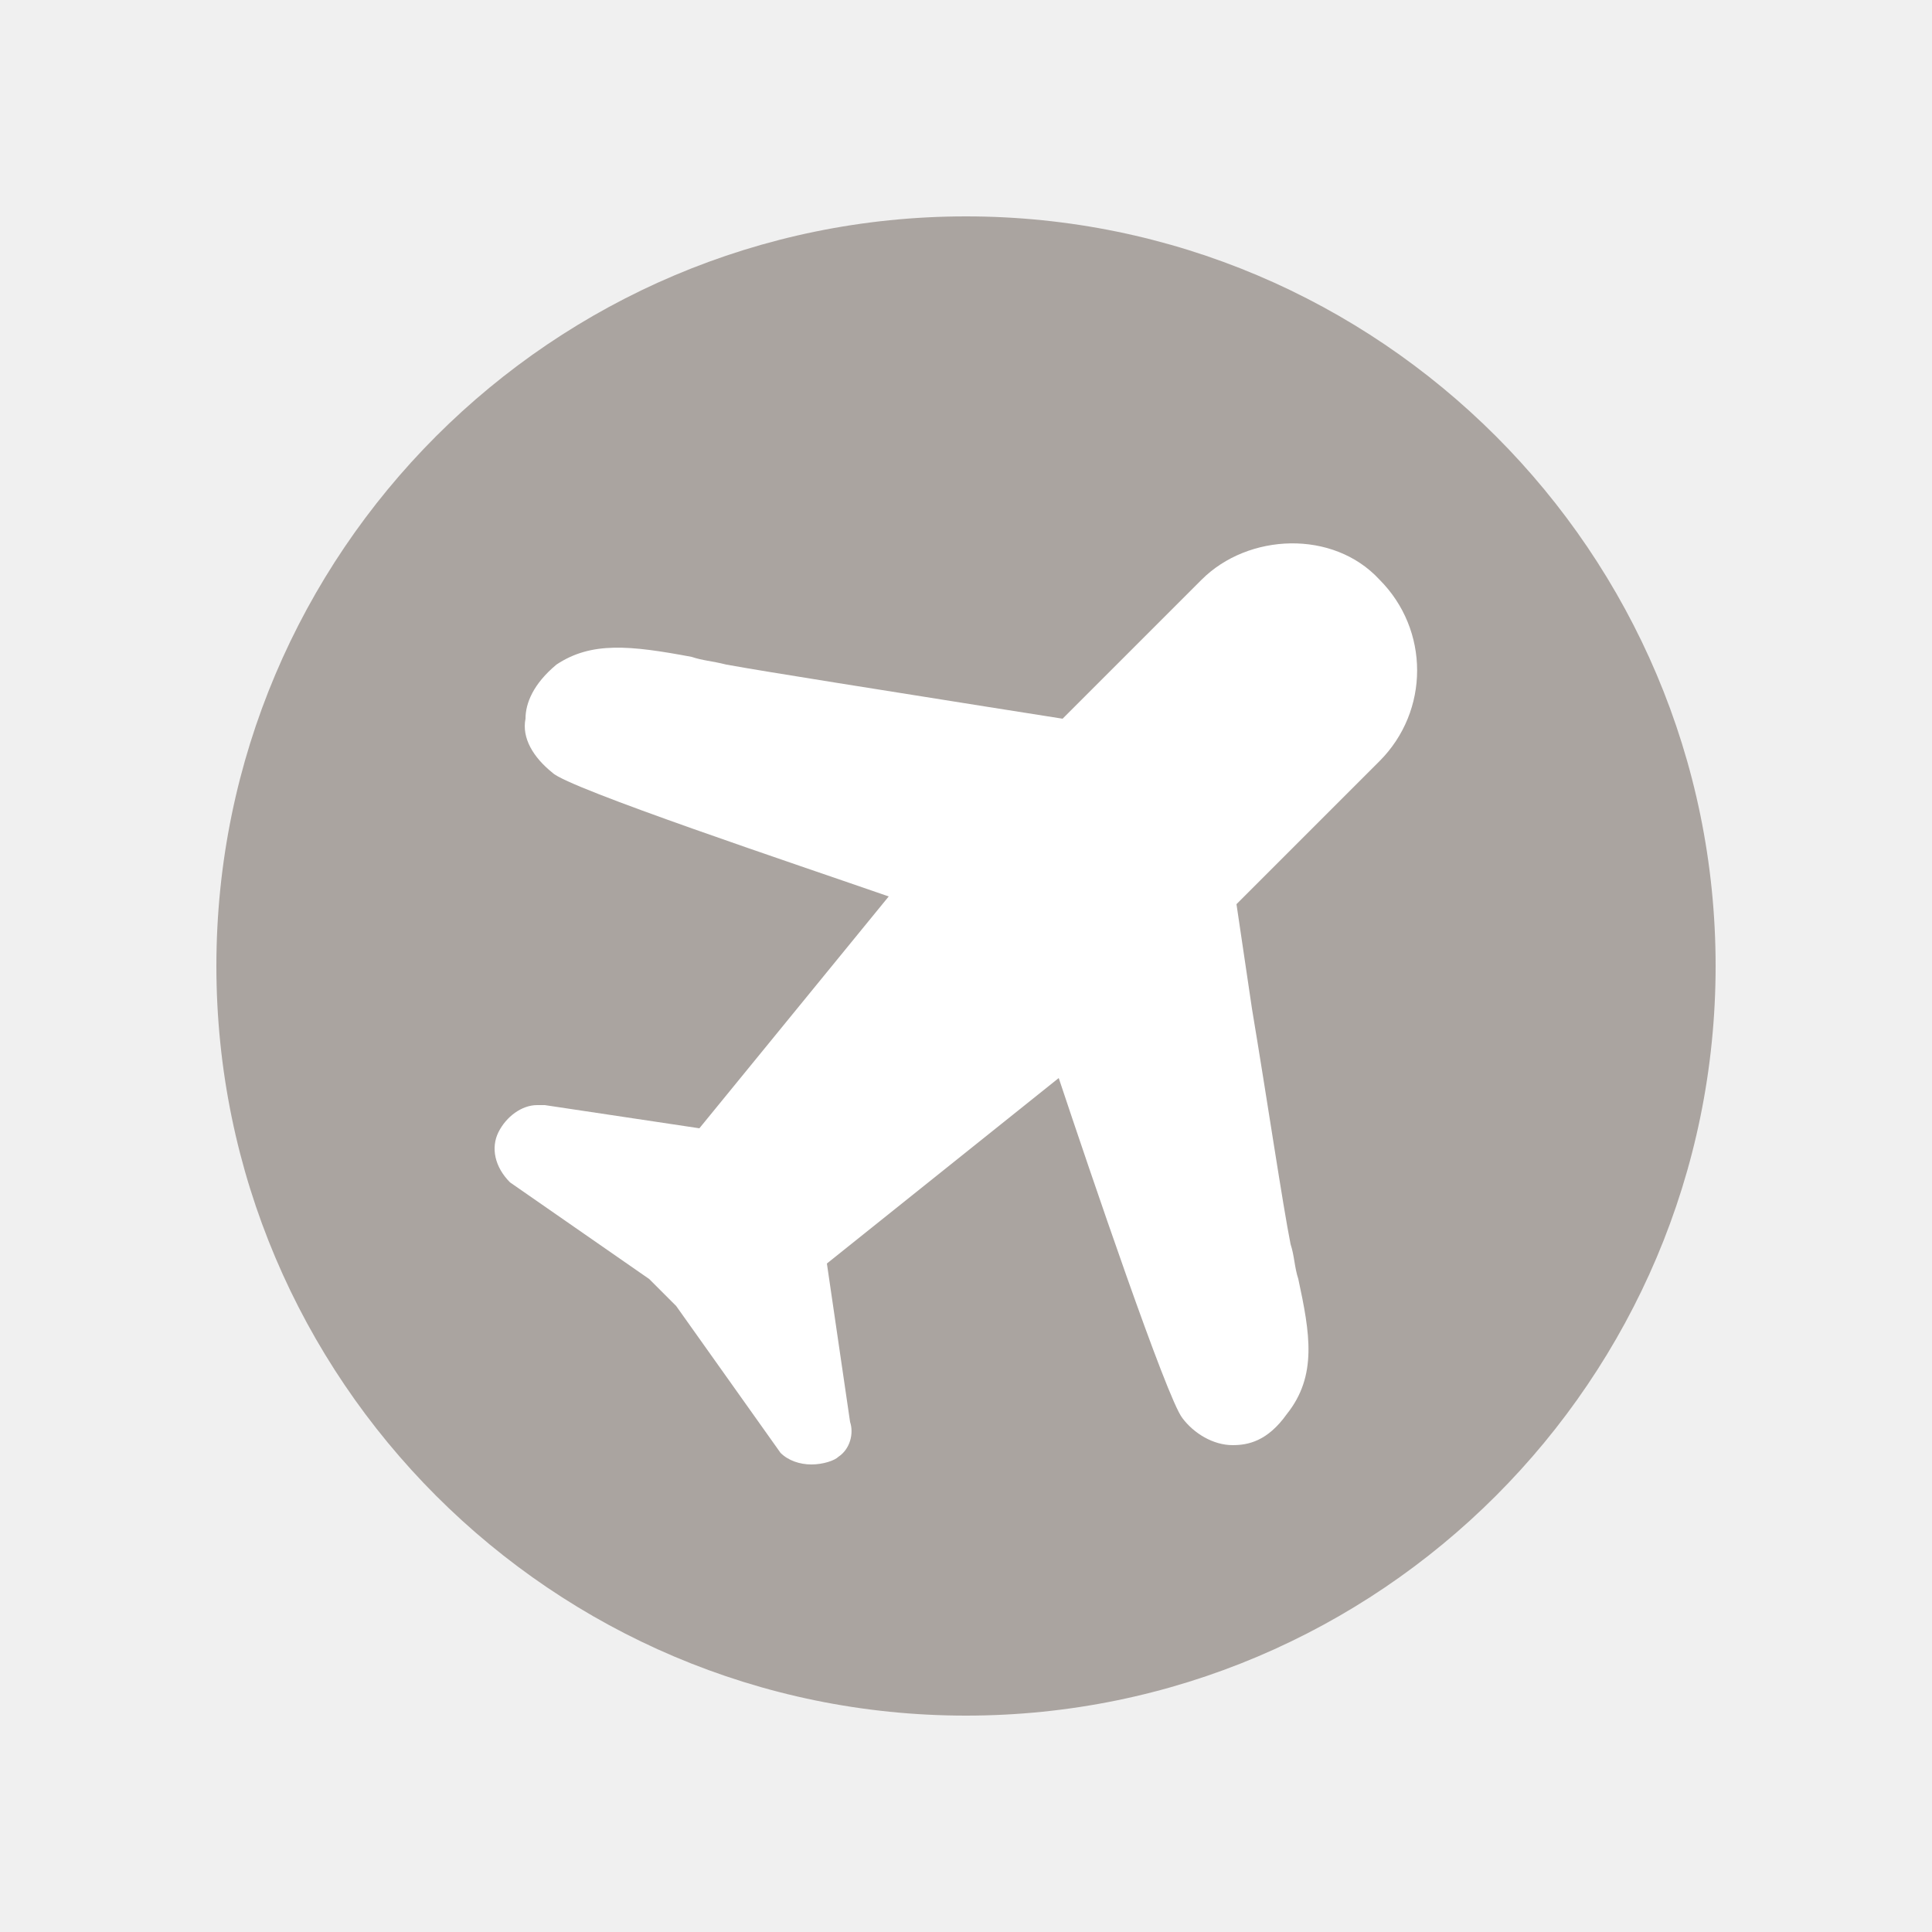
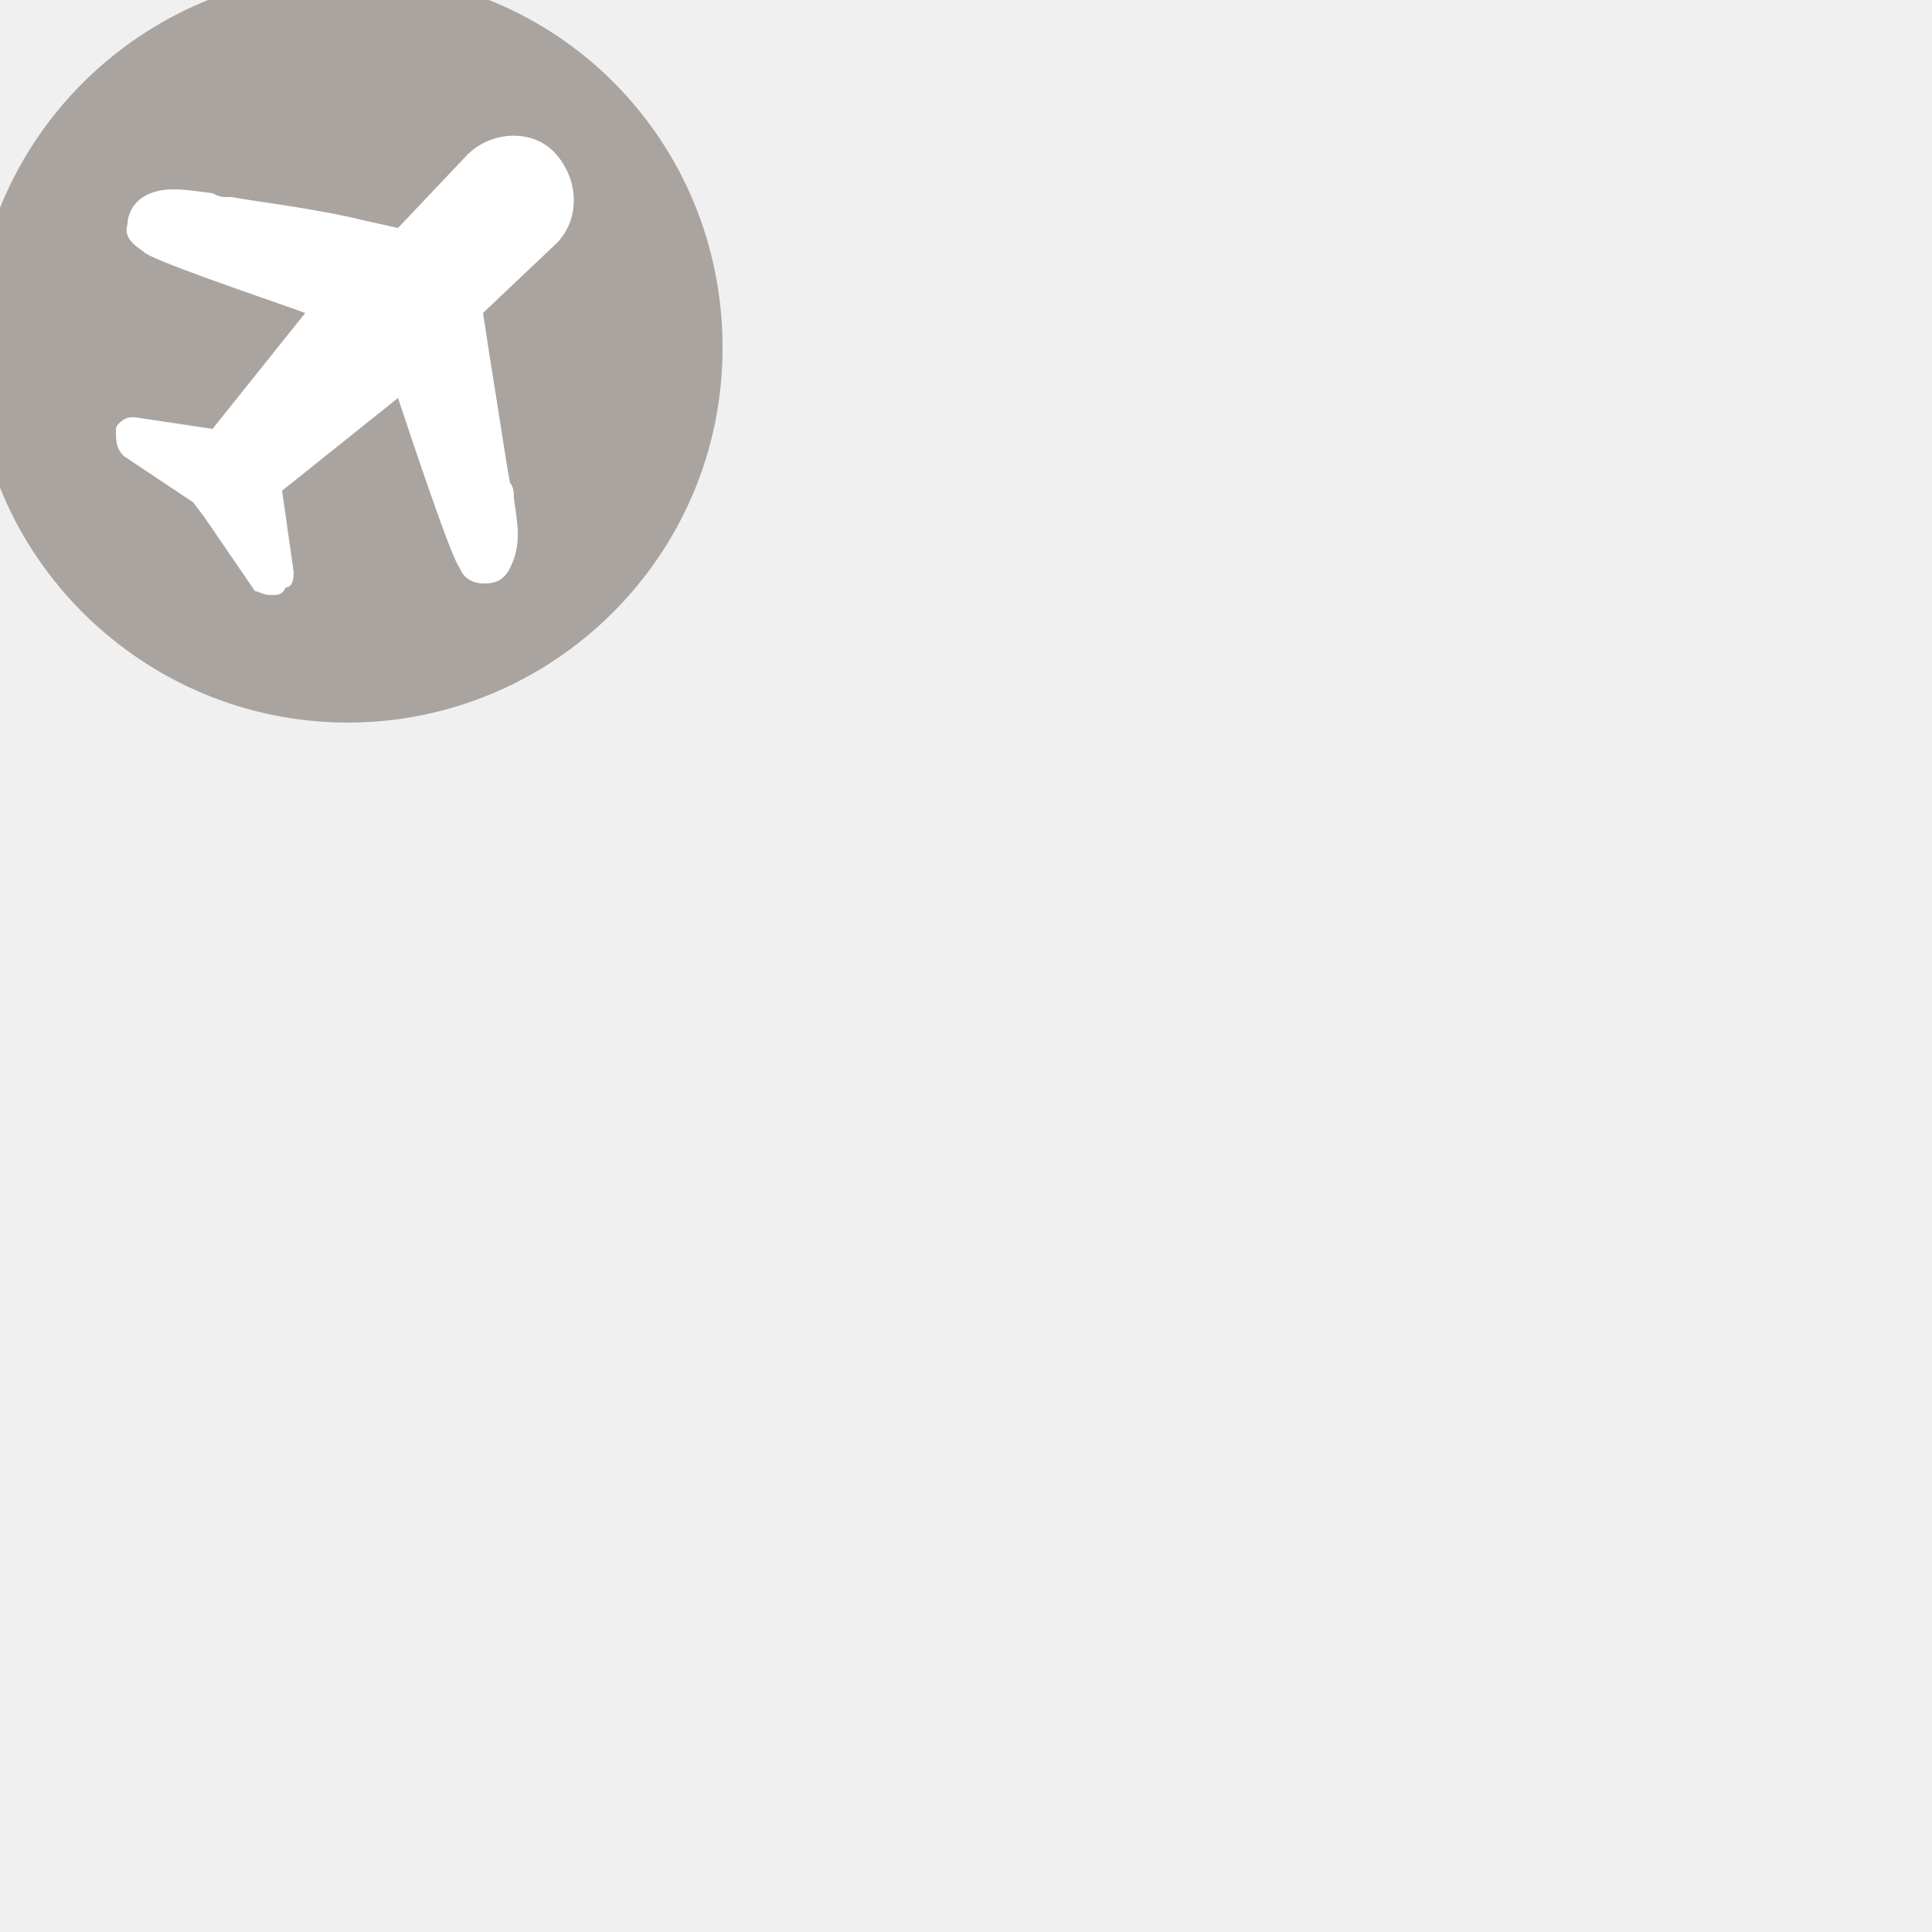
- <svg xmlns="http://www.w3.org/2000/svg" version="1.1" id="Layer_1" x="0px" y="0px" width="50px" height="50px" viewBox="-16 -16 50 50" enable-background="new -16 -16 50 50" xml:space="preserve">
+ <svg xmlns="http://www.w3.org/2000/svg" version="1.1" id="Layer_1" x="0px" y="0px" viewBox="0 0 50 50" enable-background="new 0 0 50 50" xml:space="preserve">
  <g opacity="0.8">
-     <path fill="#99918C" d="M9-10.4c10.7,0,19.4,8.7,19.4,19.4c0,10.7-8.7,19.4-19.4,19.4c-10.7,0-19.4-8.7-19.4-19.4   C-10.4-1.7-1.7-10.4,9-10.4" />
+     <path fill="#99918C" d="M9-0.7c5.4,0,9.7,4.3,9.7,9.7s-4.4,9.7-9.7,9.7S-0.7,14.4-0.7,9S3.7-0.7,9-0.7" />
  </g>
  <g>
-     <path fill="#FFFFFF" d="M5,21.9c-0.3,0-0.6-0.1-0.8-0.3l-2.7-3.8l-0.7-0.7l-3.6-2.5c-0.4-0.4-0.5-0.9-0.3-1.3   c0.2-0.4,0.6-0.7,1-0.7l0.2,0l4,0.6l4.9-6C4.7,6.4-1.3,4.4-1.7,4c-0.5-0.4-0.8-0.9-0.7-1.4c0-0.4,0.2-0.9,0.8-1.4   C-0.7,0.6,0.3,0.7,1.9,1c0.3,0.1,0.5,0.1,0.9,0.2c1.1,0.2,4.3,0.7,6.8,1.1l1.9,0.3L15.1-1c1.2-1.2,3.4-1.3,4.6,0   c1.3,1.3,1.3,3.4,0,4.7l-3.7,3.7l0.4,2.7c0.4,2.4,0.8,5.1,1,6.1c0.1,0.3,0.1,0.6,0.2,0.9c0.3,1.4,0.5,2.5-0.3,3.5   c-0.5,0.7-1,0.8-1.4,0.8c0,0,0,0,0,0c-0.5,0-1-0.3-1.3-0.7c-0.4-0.5-2.4-6.4-3.2-8.8l-6,4.8l0.6,4.1c0.1,0.3,0,0.7-0.3,0.9   C5.6,21.8,5.3,21.9,5,21.9z" />
+     <path fill="#FFFFFF" d="M7,15.4c-0.2,0-0.3-0.1-0.4-0.1l-1.3-1.9l-0.3-0.4l-1.8-1.2c-0.2-0.2-0.2-0.4-0.2-0.7   C3,11,3.2,10.8,3.4,10.8h0.1l2,0.3l2.4-3C6.8,7.7,3.8,6.7,3.7,6.5C3.4,6.3,3.2,6.1,3.3,5.8c0-0.2,0.1-0.5,0.4-0.7   c0.5-0.3,1-0.2,1.8-0.1c0.2,0.1,0.2,0.1,0.5,0.1c0.5,0.1,2.2,0.3,3.4,0.6l0.9,0.2L12.1,4c0.6-0.6,1.7-0.7,2.3,0   c0.6,0.7,0.6,1.7,0,2.3l-1.9,1.8l0.2,1.3c0.2,1.2,0.4,2.6,0.5,3.1c0.1,0.1,0.1,0.3,0.1,0.4c0.1,0.7,0.2,1.2-0.1,1.8   c-0.2,0.4-0.5,0.4-0.7,0.4l0,0c-0.2,0-0.5-0.1-0.6-0.4c-0.2-0.2-1.2-3.2-1.6-4.4l-3,2.4l0.3,2.1c0,0.1,0,0.4-0.2,0.4   C7.3,15.4,7.2,15.4,7,15.4z" />
  </g>
</svg>
